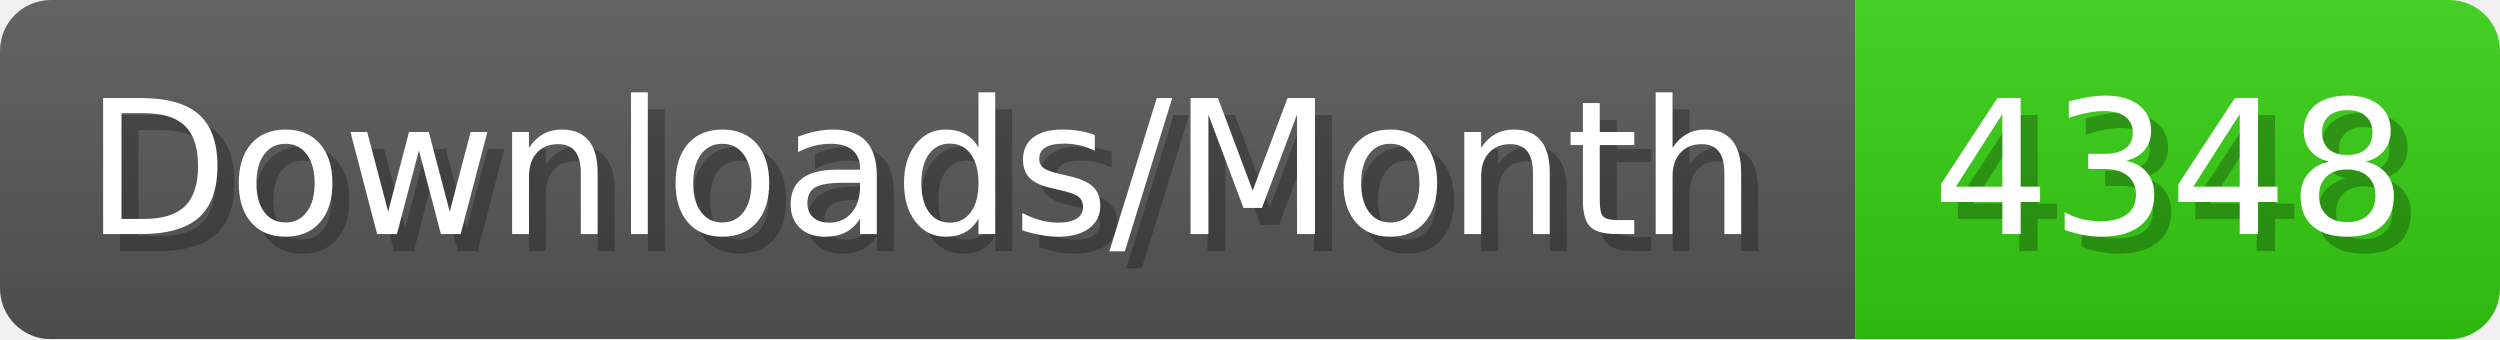
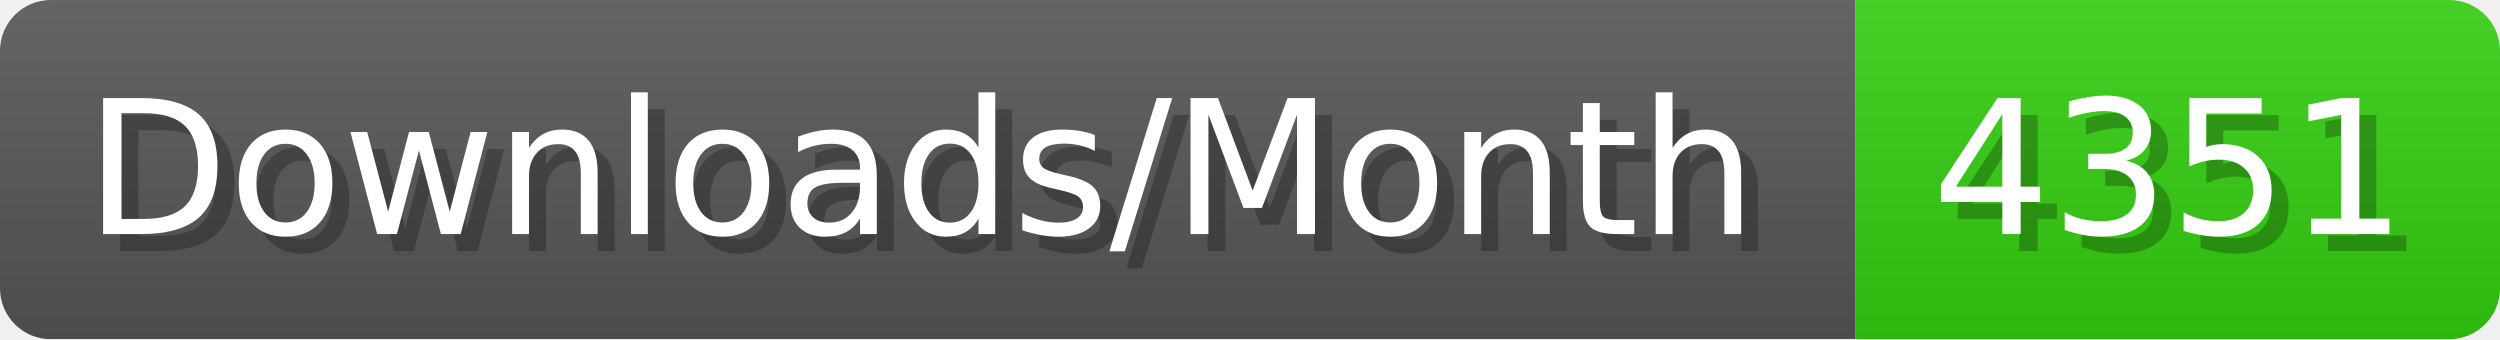
- <svg xmlns="http://www.w3.org/2000/svg" width="147.4" height="20" viewBox="0 0 1474 200" role="img" aria-label="Downloads/Month: 4348">
+ <svg xmlns="http://www.w3.org/2000/svg" width="147.4" height="20" viewBox="0 0 1474 200" role="img" aria-label="Downloads/Month: 4351">
  <linearGradient id="YlXUI" x2="0" y2="100%">
    <stop offset="0" stop-opacity=".1" stop-color="#EEE" />
    <stop offset="1" stop-opacity=".1" />
  </linearGradient>
  <mask id="JHhop">
    <rect width="1474" height="200" rx="30" fill="#FFF" />
  </mask>
  <g mask="url(#JHhop)">
    <rect width="1094" height="200" fill="#555" />
    <rect width="380" height="200" fill="#3C1" x="1094" />
    <rect width="1474" height="200" fill="url(#YlXUI)" />
  </g>
  <g aria-hidden="true" fill="#fff" text-anchor="start" font-family="Verdana,DejaVu Sans,sans-serif" font-size="110">
    <text x="60" y="148" textLength="994" fill="#000" opacity="0.25">Downloads/Month</text>
    <text x="50" y="138" textLength="994">Downloads/Month</text>
-     <text x="1149" y="148" textLength="280" fill="#000" opacity="0.25">4348</text>
-     <text x="1139" y="138" textLength="280">4348</text>
+     <text x="1149" y="148" textLength="280" fill="#000" opacity="0.25">4351</text>
+     <text x="1139" y="138" textLength="280">4351</text>
  </g>
</svg>
